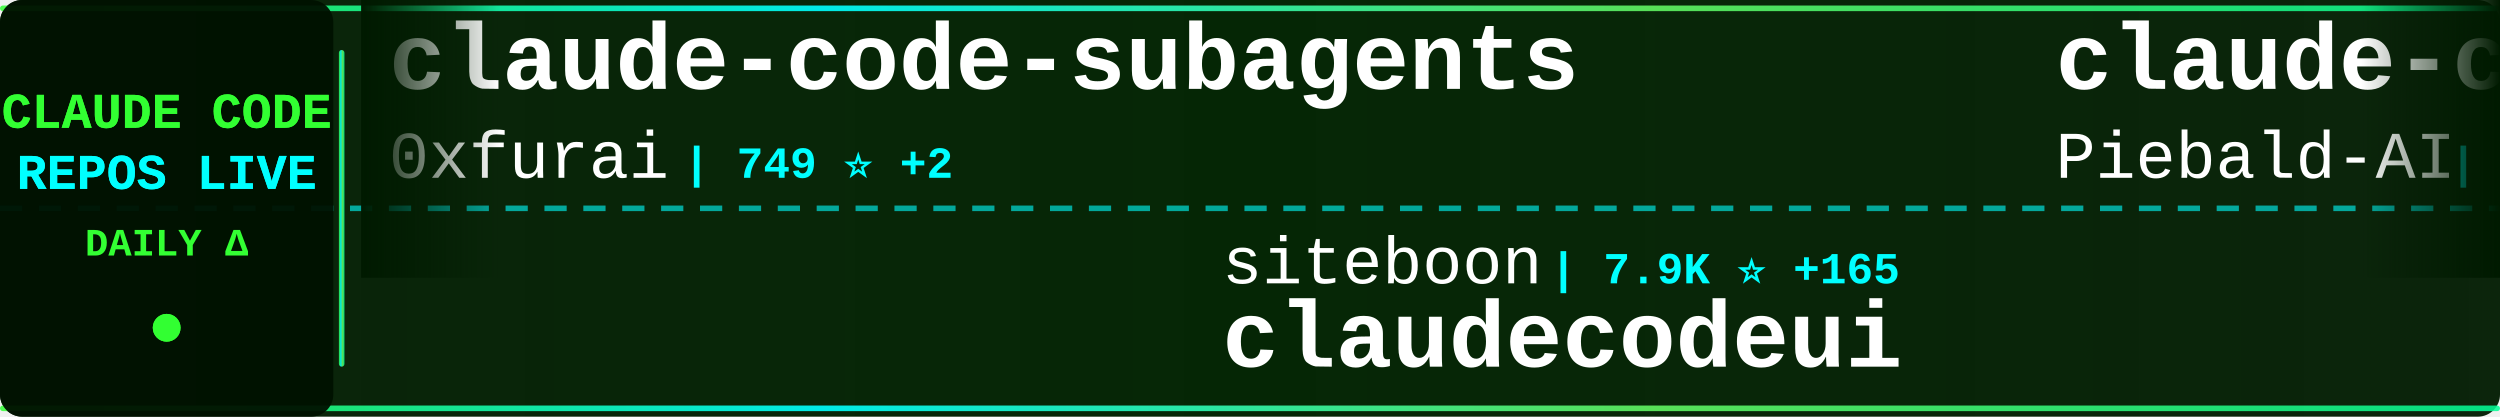
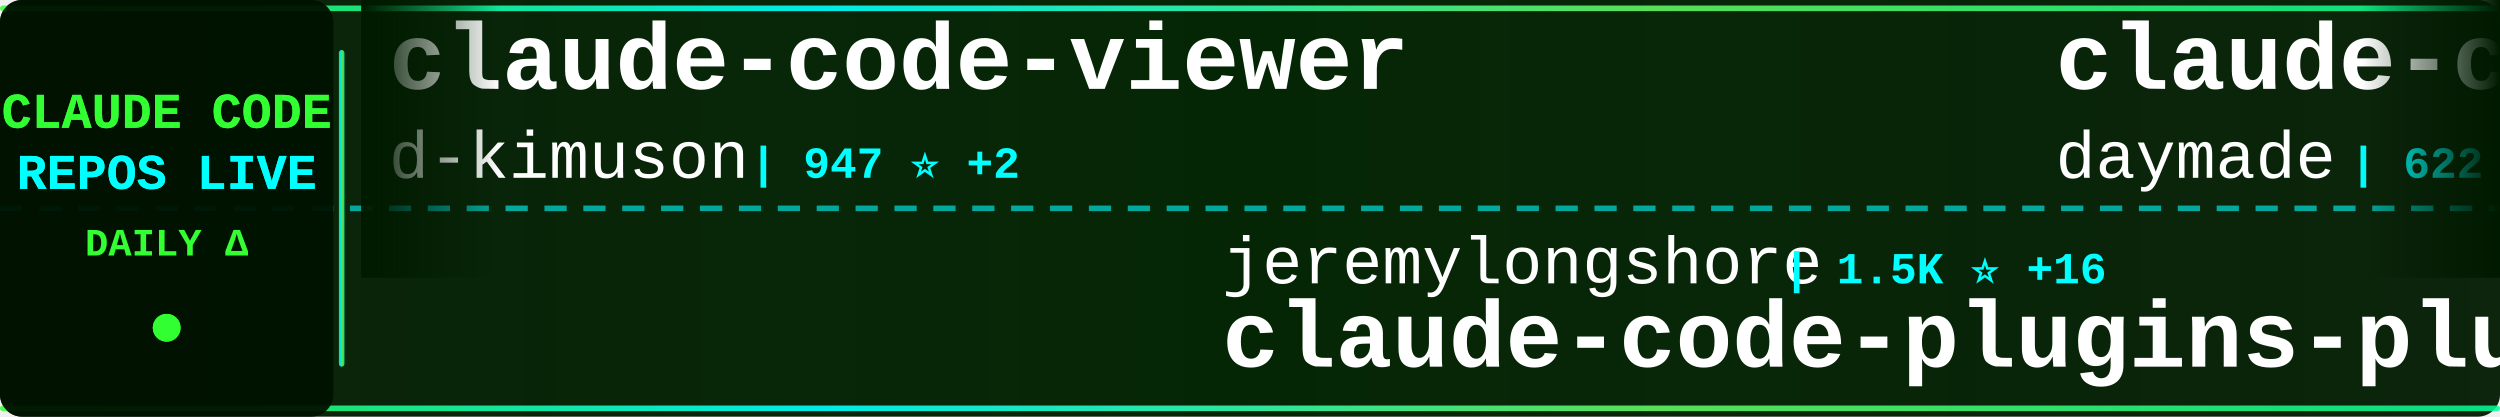
<svg xmlns="http://www.w3.org/2000/svg" width="900" height="150">
  <defs>
    <linearGradient id="tickerBg" x1="0%" y1="0%" x2="100%" y2="0%">
      <stop offset="0%" style="stop-color:#001a00;stop-opacity:0.95" />
      <stop offset="50%" style="stop-color:#002200;stop-opacity:0.98" />
      <stop offset="100%" style="stop-color:#001a00;stop-opacity:0.95" />
    </linearGradient>
    <linearGradient id="borderGrad" x1="0%" y1="0%" x2="100%" y2="0%">
      <stop offset="0%" style="stop-color:#33ff33;stop-opacity:0.85">
        <animate attributeName="stop-opacity" values="0.85;1;0.85" dur="2s" repeatCount="indefinite" />
      </stop>
      <stop offset="33%" style="stop-color:#00ffff;stop-opacity:0.9">
        <animate attributeName="stop-opacity" values="0.9;1;0.9" dur="2.2s" repeatCount="indefinite" />
      </stop>
      <stop offset="66%" style="stop-color:#66ff66;stop-opacity:0.85">
        <animate attributeName="stop-opacity" values="0.85;1;0.85" dur="1.8s" repeatCount="indefinite" />
      </stop>
      <stop offset="100%" style="stop-color:#00ff99;stop-opacity:0.85">
        <animate attributeName="stop-opacity" values="0.85;1;0.85" dur="2s" repeatCount="indefinite" />
      </stop>
    </linearGradient>
    <filter id="textGlow">
      <feGaussianBlur stdDeviation="0.1" result="coloredBlur" />
      <feMerge>
        <feMergeNode in="coloredBlur" />
        <feMergeNode in="SourceGraphic" />
      </feMerge>
    </filter>
    <filter id="metricGlow">
      <feGaussianBlur stdDeviation="0.2" result="coloredBlur" />
      <feMerge>
        <feMergeNode in="coloredBlur" />
        <feMergeNode in="SourceGraphic" />
      </feMerge>
    </filter>
    <linearGradient id="leftFade" x1="0%" y1="0%" x2="100%" y2="0%">
      <stop offset="0%" style="stop-color:#001a00;stop-opacity:1" />
      <stop offset="100%" style="stop-color:#001a00;stop-opacity:0" />
    </linearGradient>
    <linearGradient id="rightFade" x1="0%" y1="0%" x2="100%" y2="0%">
      <stop offset="0%" style="stop-color:#001a00;stop-opacity:0" />
      <stop offset="100%" style="stop-color:#001a00;stop-opacity:1" />
    </linearGradient>
  </defs>
  <rect width="900" height="150" fill="url(#tickerBg)" rx="8" />
  <rect x="0" y="2" width="900" height="2" fill="url(#borderGrad)" rx="1" />
  <rect x="0" y="146" width="900" height="2" fill="url(#borderGrad)" rx="1" />
  <line x1="0" y1="75" x2="900" y2="75" stroke="#00ffff" stroke-width="2" stroke-dasharray="8 6" opacity="0.6" />
  <rect x="0" y="0" width="120" height="150" fill="#001100" opacity="0.95" rx="8" />
  <text x="60" y="46" font-family="'Courier New', monospace" font-size="18" font-weight="bold" fill="#33ff33" text-anchor="middle" filter="url(#textGlow)">
    CLAUDE CODE
  </text>
  <text x="60" y="68" font-family="'Courier New', monospace" font-size="18" font-weight="bold" fill="#00ffff" text-anchor="middle" filter="url(#textGlow)">
    REPOS LIVE
  </text>
  <text x="60" y="92" font-family="'Courier New', monospace" font-size="14" font-weight="bold" fill="#33ff33" text-anchor="middle">
    DAILY Δ
  </text>
  <circle cx="60" cy="118" r="5" fill="#33ff33" filter="url(#metricGlow)">
    <animate attributeName="r" values="4;6;4" dur="1.5s" repeatCount="indefinite" />
    <animate attributeName="opacity" values="0.6;1;0.6" dur="1.5s" repeatCount="indefinite" />
  </circle>
  <rect x="122" y="18" width="2" height="114" fill="url(#borderGrad)" rx="1" />
  <clipPath id="tickerClip">
    <rect x="130" y="0" width="770" height="150" />
  </clipPath>
  <g clip-path="url(#tickerClip)">
    <g id="tickerItems">
      <animateTransform attributeName="transform" attributeType="XML" type="translate" from="0 0" to="-3000 0" dur="54s" repeatCount="indefinite" />
      <g transform="translate(0, 0)">
-         <text x="140" y="32" font-family="'Courier New', monospace" font-size="34" font-weight="bold" fill="#ffffff">claude-code-subagents</text>
-         <text x="140" y="64" font-family="'Courier New', monospace" font-size="24" font-weight="normal" fill="#ffffff" opacity="1.0">0xfurai</text>
-         <text x="246" y="64" font-family="'Courier New', monospace" font-size="16" font-weight="bold" fill="#00ffff"> | 749 ⭐ +2</text>
+         <text x="140" y="32" font-family="'Courier New', monospace" font-size="34" font-weight="bold" fill="#ffffff">claude-code-viewer</text>
+         <text x="140" y="64" font-family="'Courier New', monospace" font-size="24" font-weight="normal" fill="#ffffff" opacity="1.0">d-kimuson</text>
+         <text x="270" y="64" font-family="'Courier New', monospace" font-size="16" font-weight="bold" fill="#00ffff"> | 947 ⭐ +2</text>
      </g>
      <g transform="translate(300, 0)">
-         <text x="140" y="102" font-family="'Courier New', monospace" font-size="24" font-weight="normal" fill="#ffffff" opacity="1.0">siteboon</text>
-         <text x="258" y="102" font-family="'Courier New', monospace" font-size="16" font-weight="bold" fill="#00ffff"> | 7.9K ⭐ +165</text>
-         <text x="140" y="132" font-family="'Courier New', monospace" font-size="34" font-weight="bold" fill="#ffffff">claudecodeui</text>
+         <text x="140" y="102" font-family="'Courier New', monospace" font-size="24" font-weight="normal" fill="#ffffff" opacity="1.0">jeremylongshore</text>
+         <text x="342" y="102" font-family="'Courier New', monospace" font-size="16" font-weight="bold" fill="#00ffff"> | 1.5K ⭐ +16</text>
+         <text x="140" y="132" font-family="'Courier New', monospace" font-size="34" font-weight="bold" fill="#ffffff">claude-code-plugins-plus...</text>
      </g>
      <g transform="translate(600, 0)">
-         <text x="140" y="32" font-family="'Courier New', monospace" font-size="34" font-weight="bold" fill="#ffffff">claude-code-system-promp...</text>
-         <text x="140" y="64" font-family="'Courier New', monospace" font-size="24" font-weight="normal" fill="#ffffff" opacity="1.0">Piebald-AI</text>
-         <text x="282" y="64" font-family="'Courier New', monospace" font-size="16" font-weight="bold" fill="#00ffff"> | 5.4K ⭐ +56</text>
+         <text x="140" y="32" font-family="'Courier New', monospace" font-size="34" font-weight="bold" fill="#ffffff">claude-code-skills</text>
+         <text x="140" y="64" font-family="'Courier New', monospace" font-size="24" font-weight="normal" fill="#ffffff" opacity="1.0">daymade</text>
+         <text x="246" y="64" font-family="'Courier New', monospace" font-size="16" font-weight="bold" fill="#00ffff"> | 622 ⭐ +1</text>
      </g>
      <g transform="translate(900, 0)">
-         <text x="140" y="102" font-family="'Courier New', monospace" font-size="24" font-weight="normal" fill="#ffffff" opacity="1.0">kodu-ai</text>
-         <text x="246" y="102" font-family="'Courier New', monospace" font-size="16" font-weight="bold" fill="#00ffff"> | 5.3K ⭐</text>
-         <text x="140" y="132" font-family="'Courier New', monospace" font-size="34" font-weight="bold" fill="#ffffff">claude-coder</text>
+         <text x="140" y="102" font-family="'Courier New', monospace" font-size="24" font-weight="normal" fill="#ffffff" opacity="1.0">Yeachan-Heo</text>
+         <text x="294" y="102" font-family="'Courier New', monospace" font-size="16" font-weight="bold" fill="#00ffff"> | 8.6K ⭐ +195</text>
+         <text x="140" y="132" font-family="'Courier New', monospace" font-size="34" font-weight="bold" fill="#ffffff">oh-my-claudecode</text>
      </g>
      <g transform="translate(1200, 0)">
-         <text x="140" y="32" font-family="'Courier New', monospace" font-size="34" font-weight="bold" fill="#ffffff">awesome-claude-skills</text>
-         <text x="140" y="64" font-family="'Courier New', monospace" font-size="24" font-weight="normal" fill="#ffffff" opacity="1.0">ComposioHQ</text>
-         <text x="282" y="64" font-family="'Courier New', monospace" font-size="16" font-weight="bold" fill="#00ffff"> | 41.1K ⭐ +404</text>
+         <text x="140" y="32" font-family="'Courier New', monospace" font-size="34" font-weight="bold" fill="#ffffff">spec-kit</text>
+         <text x="140" y="64" font-family="'Courier New', monospace" font-size="24" font-weight="normal" fill="#ffffff" opacity="1.0">github</text>
+         <text x="234" y="64" font-family="'Courier New', monospace" font-size="16" font-weight="bold" fill="#00ffff"> | 74.4K ⭐ +335</text>
      </g>
      <g transform="translate(1500, 0)">
-         <text x="140" y="102" font-family="'Courier New', monospace" font-size="24" font-weight="normal" fill="#ffffff" opacity="1.0">ghuntley</text>
-         <text x="258" y="102" font-family="'Courier New', monospace" font-size="16" font-weight="bold" fill="#00ffff"> | 852 ⭐ +1</text>
-         <text x="140" y="132" font-family="'Courier New', monospace" font-size="34" font-weight="bold" fill="#ffffff">claude-code-source-code-...</text>
+         <text x="140" y="102" font-family="'Courier New', monospace" font-size="24" font-weight="normal" fill="#ffffff" opacity="1.0">anthropics</text>
+         <text x="282" y="102" font-family="'Courier New', monospace" font-size="16" font-weight="bold" fill="#00ffff"> | 594 ⭐ +2</text>
+         <text x="140" y="132" font-family="'Courier New', monospace" font-size="34" font-weight="bold" fill="#ffffff">claude-code-base-action</text>
      </g>
      <g transform="translate(1800, 0)">
-         <text x="140" y="32" font-family="'Courier New', monospace" font-size="34" font-weight="bold" fill="#ffffff">claude-code-hooks-multi-...</text>
-         <text x="140" y="64" font-family="'Courier New', monospace" font-size="24" font-weight="normal" fill="#ffffff" opacity="1.0">disler</text>
-         <text x="234" y="64" font-family="'Courier New', monospace" font-size="16" font-weight="bold" fill="#00ffff"> | 1.2K ⭐ +4</text>
+         <text x="140" y="32" font-family="'Courier New', monospace" font-size="34" font-weight="bold" fill="#ffffff">sc-claude-code-files</text>
+         <text x="140" y="64" font-family="'Courier New', monospace" font-size="24" font-weight="normal" fill="#ffffff" opacity="1.0">https-deeplearning-ai</text>
+         <text x="414" y="64" font-family="'Courier New', monospace" font-size="16" font-weight="bold" fill="#00ffff"> | 440 ⭐ +3</text>
      </g>
      <g transform="translate(2100, 0)">
-         <text x="140" y="102" font-family="'Courier New', monospace" font-size="24" font-weight="normal" fill="#ffffff" opacity="1.0">anthropics</text>
-         <text x="282" y="102" font-family="'Courier New', monospace" font-size="16" font-weight="bold" fill="#00ffff"> | 74.3K ⭐ +537</text>
-         <text x="140" y="132" font-family="'Courier New', monospace" font-size="34" font-weight="bold" fill="#ffffff">claude-code</text>
+         <text x="140" y="102" font-family="'Courier New', monospace" font-size="24" font-weight="normal" fill="#ffffff" opacity="1.0">frankbria</text>
+         <text x="270" y="102" font-family="'Courier New', monospace" font-size="16" font-weight="bold" fill="#00ffff"> | 7.5K ⭐ +29</text>
+         <text x="140" y="132" font-family="'Courier New', monospace" font-size="34" font-weight="bold" fill="#ffffff">ralph-claude-code</text>
      </g>
      <g transform="translate(2400, 0)">
-         <text x="140" y="32" font-family="'Courier New', monospace" font-size="34" font-weight="bold" fill="#ffffff">claude-code-transcripts</text>
-         <text x="140" y="64" font-family="'Courier New', monospace" font-size="24" font-weight="normal" fill="#ffffff" opacity="1.0">simonw</text>
-         <text x="234" y="64" font-family="'Courier New', monospace" font-size="16" font-weight="bold" fill="#00ffff"> | 1.1K ⭐ +5</text>
+         <text x="140" y="32" font-family="'Courier New', monospace" font-size="34" font-weight="bold" fill="#ffffff">Claude-Code-Workflow</text>
+         <text x="140" y="64" font-family="'Courier New', monospace" font-size="24" font-weight="normal" fill="#ffffff" opacity="1.0">catlog22</text>
+         <text x="258" y="64" font-family="'Courier New', monospace" font-size="16" font-weight="bold" fill="#00ffff"> | 1.4K ⭐ +14</text>
      </g>
      <g transform="translate(2700, 0)">
-         <text x="140" y="102" font-family="'Courier New', monospace" font-size="24" font-weight="normal" fill="#ffffff" opacity="1.0">daymade</text>
-         <text x="246" y="102" font-family="'Courier New', monospace" font-size="16" font-weight="bold" fill="#00ffff"> | 622 ⭐ +1</text>
-         <text x="140" y="132" font-family="'Courier New', monospace" font-size="34" font-weight="bold" fill="#ffffff">claude-code-skills</text>
+         <text x="140" y="102" font-family="'Courier New', monospace" font-size="24" font-weight="normal" fill="#ffffff" opacity="1.0">fuergaosi233</text>
+         <text x="306" y="102" font-family="'Courier New', monospace" font-size="16" font-weight="bold" fill="#00ffff"> | 2.1K ⭐ +10</text>
+         <text x="140" y="132" font-family="'Courier New', monospace" font-size="34" font-weight="bold" fill="#ffffff">claude-code-proxy</text>
      </g>
      <g transform="translate(3000, 0)">
-         <text x="140" y="32" font-family="'Courier New', monospace" font-size="34" font-weight="bold" fill="#ffffff">claude-code-subagents</text>
-         <text x="140" y="64" font-family="'Courier New', monospace" font-size="24" font-weight="normal" fill="#ffffff" opacity="1.0">0xfurai</text>
-         <text x="246" y="64" font-family="'Courier New', monospace" font-size="16" font-weight="bold" fill="#00ffff"> | 749 ⭐ +2</text>
+         <text x="140" y="32" font-family="'Courier New', monospace" font-size="34" font-weight="bold" fill="#ffffff">claude-code-viewer</text>
+         <text x="140" y="64" font-family="'Courier New', monospace" font-size="24" font-weight="normal" fill="#ffffff" opacity="1.0">d-kimuson</text>
+         <text x="270" y="64" font-family="'Courier New', monospace" font-size="16" font-weight="bold" fill="#00ffff"> | 947 ⭐ +2</text>
      </g>
      <g transform="translate(3300, 0)">
-         <text x="140" y="102" font-family="'Courier New', monospace" font-size="24" font-weight="normal" fill="#ffffff" opacity="1.0">siteboon</text>
-         <text x="258" y="102" font-family="'Courier New', monospace" font-size="16" font-weight="bold" fill="#00ffff"> | 7.9K ⭐ +165</text>
-         <text x="140" y="132" font-family="'Courier New', monospace" font-size="34" font-weight="bold" fill="#ffffff">claudecodeui</text>
+         <text x="140" y="102" font-family="'Courier New', monospace" font-size="24" font-weight="normal" fill="#ffffff" opacity="1.0">jeremylongshore</text>
+         <text x="342" y="102" font-family="'Courier New', monospace" font-size="16" font-weight="bold" fill="#00ffff"> | 1.5K ⭐ +16</text>
+         <text x="140" y="132" font-family="'Courier New', monospace" font-size="34" font-weight="bold" fill="#ffffff">claude-code-plugins-plus...</text>
      </g>
      <g transform="translate(3600, 0)">
-         <text x="140" y="32" font-family="'Courier New', monospace" font-size="34" font-weight="bold" fill="#ffffff">claude-code-system-promp...</text>
-         <text x="140" y="64" font-family="'Courier New', monospace" font-size="24" font-weight="normal" fill="#ffffff" opacity="1.0">Piebald-AI</text>
-         <text x="282" y="64" font-family="'Courier New', monospace" font-size="16" font-weight="bold" fill="#00ffff"> | 5.4K ⭐ +56</text>
+         <text x="140" y="32" font-family="'Courier New', monospace" font-size="34" font-weight="bold" fill="#ffffff">claude-code-skills</text>
+         <text x="140" y="64" font-family="'Courier New', monospace" font-size="24" font-weight="normal" fill="#ffffff" opacity="1.0">daymade</text>
+         <text x="246" y="64" font-family="'Courier New', monospace" font-size="16" font-weight="bold" fill="#00ffff"> | 622 ⭐ +1</text>
      </g>
      <g transform="translate(3900, 0)">
-         <text x="140" y="102" font-family="'Courier New', monospace" font-size="24" font-weight="normal" fill="#ffffff" opacity="1.0">kodu-ai</text>
-         <text x="246" y="102" font-family="'Courier New', monospace" font-size="16" font-weight="bold" fill="#00ffff"> | 5.3K ⭐</text>
-         <text x="140" y="132" font-family="'Courier New', monospace" font-size="34" font-weight="bold" fill="#ffffff">claude-coder</text>
+         <text x="140" y="102" font-family="'Courier New', monospace" font-size="24" font-weight="normal" fill="#ffffff" opacity="1.0">Yeachan-Heo</text>
+         <text x="294" y="102" font-family="'Courier New', monospace" font-size="16" font-weight="bold" fill="#00ffff"> | 8.6K ⭐ +195</text>
+         <text x="140" y="132" font-family="'Courier New', monospace" font-size="34" font-weight="bold" fill="#ffffff">oh-my-claudecode</text>
      </g>
    </g>
  </g>
  <rect x="130" y="0" width="50" height="100" fill="url(#leftFade)" />
  <rect x="850" y="0" width="50" height="100" fill="url(#rightFade)" />
</svg>
